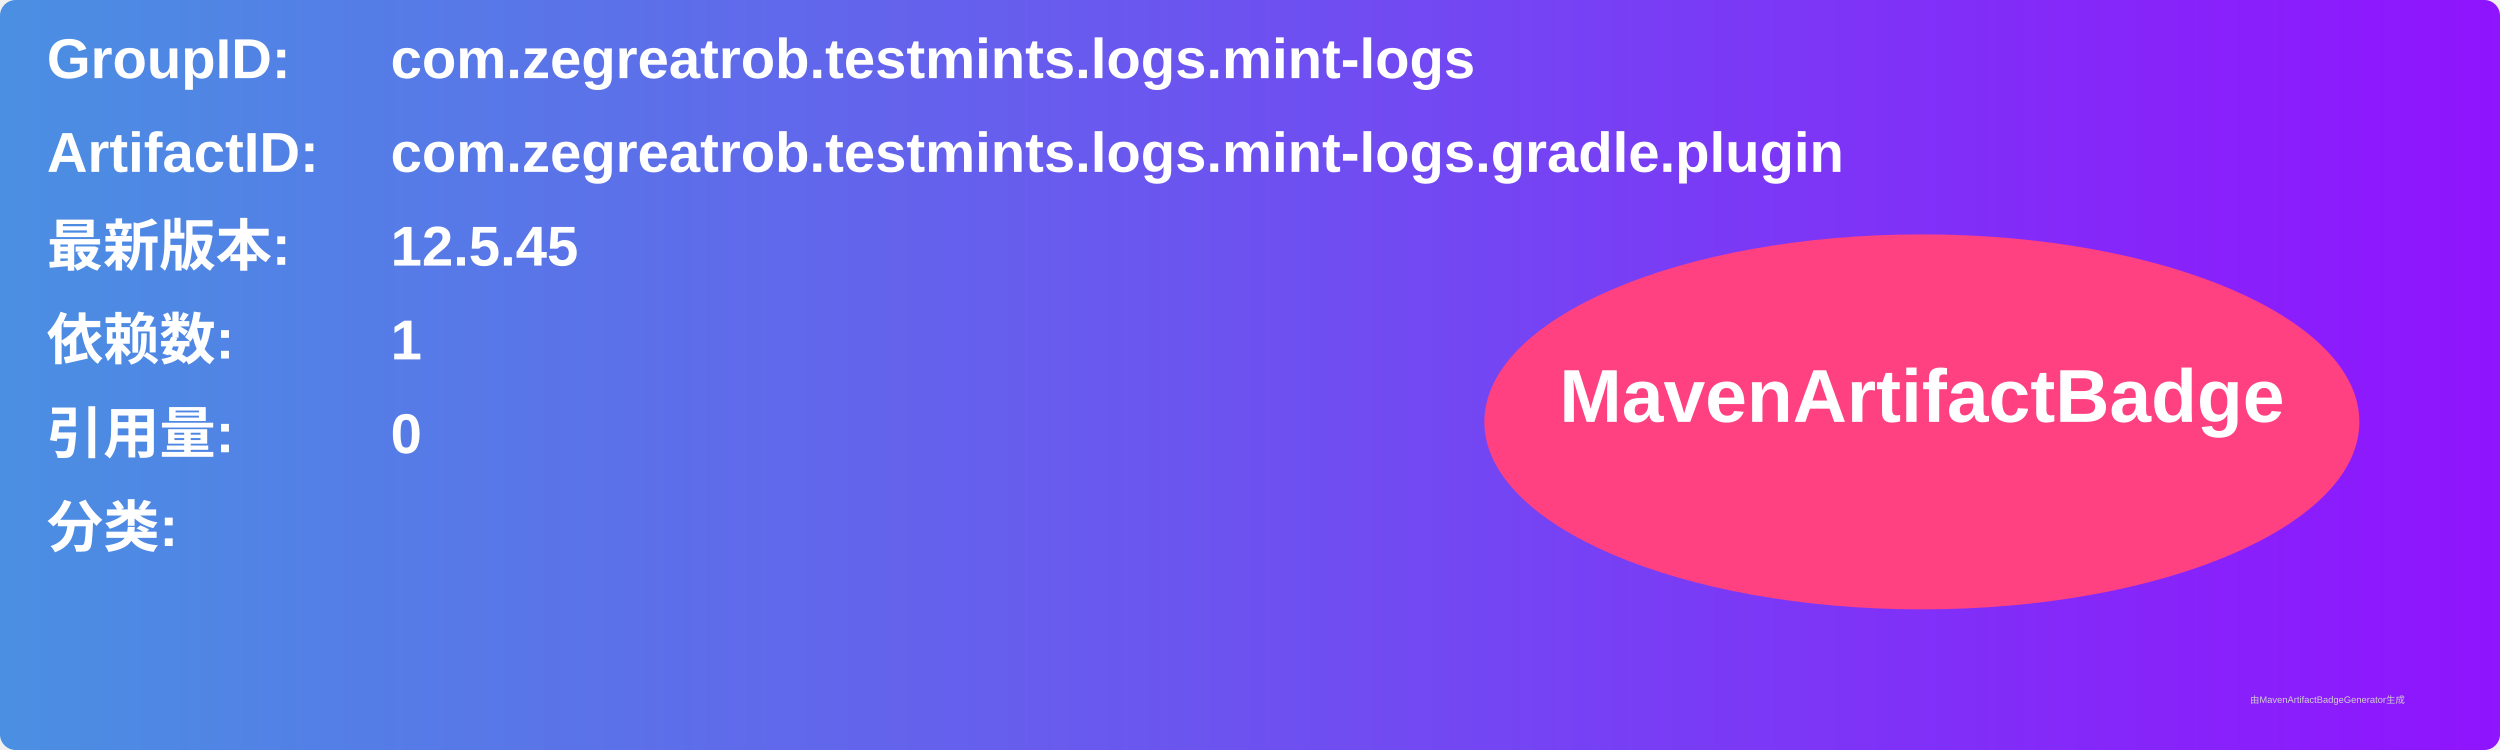
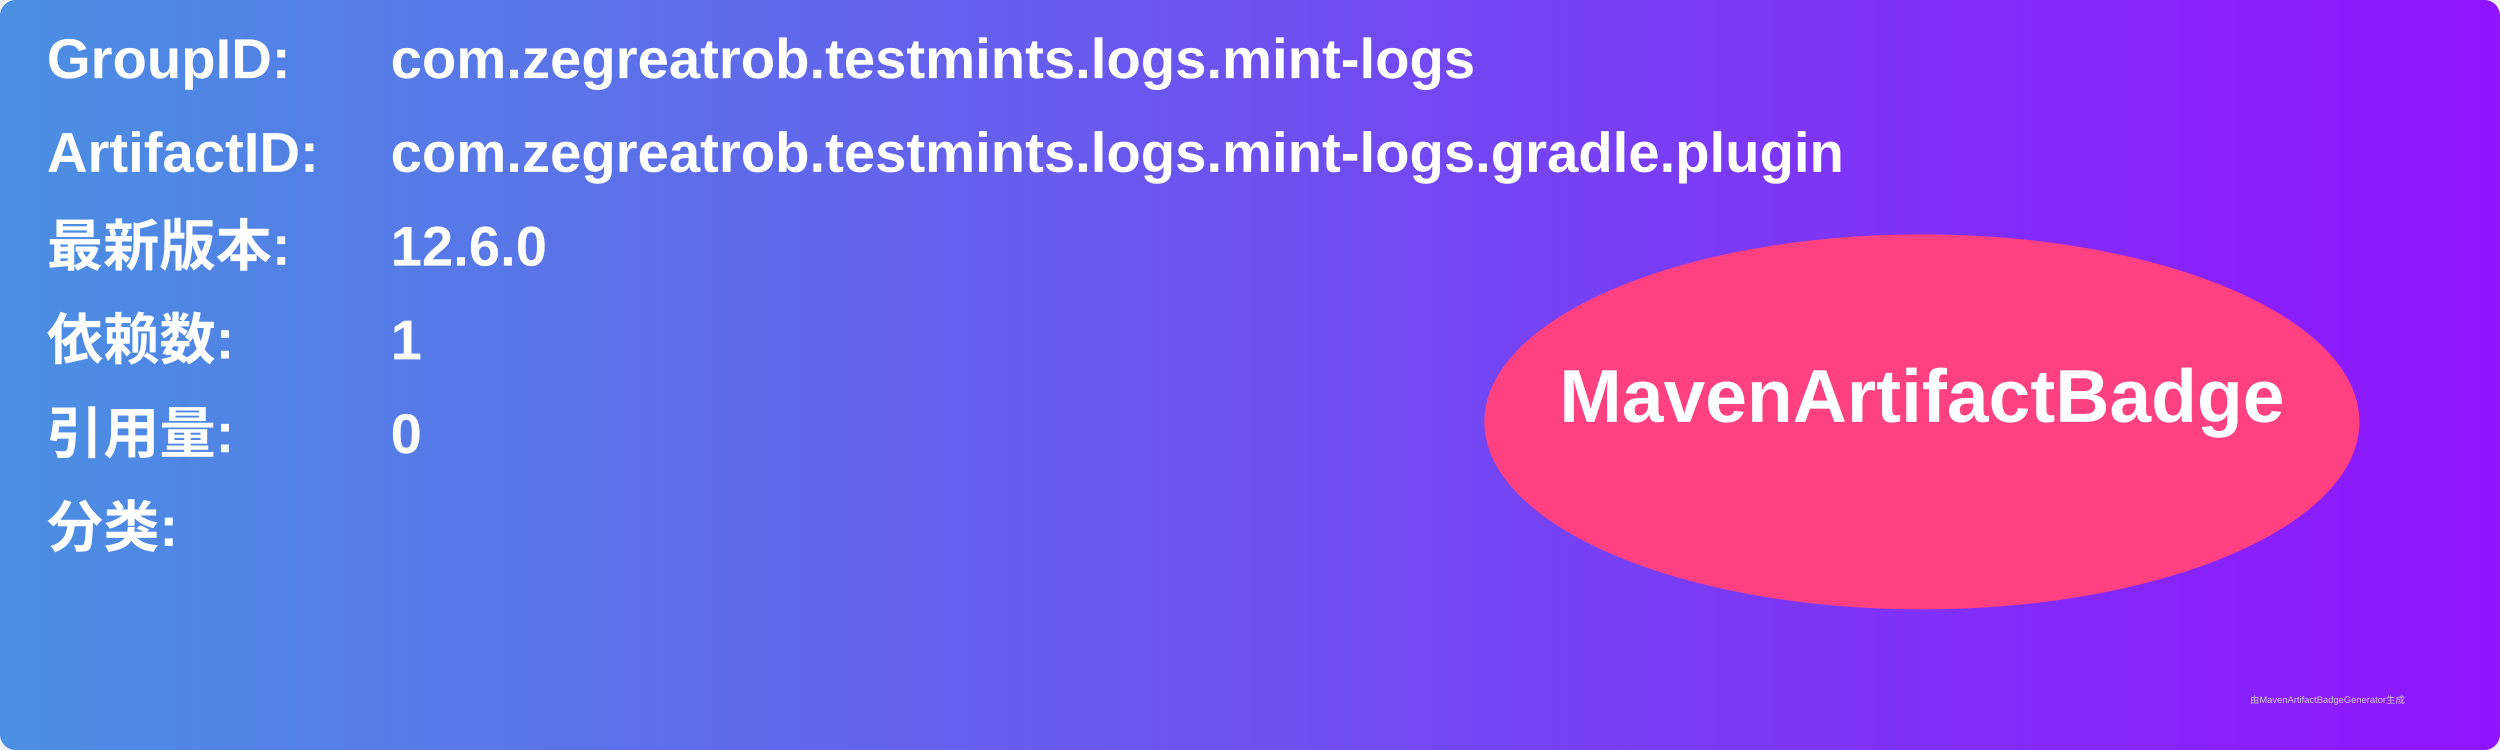
<svg xmlns="http://www.w3.org/2000/svg" width="800" height="240" viewBox="0 0 800 240">
  <linearGradient id="grad" x1="0%" y1="0%" x2="100%" y2="0%">
    <stop offset="0%" stop-color="#4a90e2" />
    <stop offset="100%" stop-color="#9013fe" />
  </linearGradient>
  <rect width="100%" height="100%" rx="5" ry="5" fill="url(#grad)" />
  <g transform="translate(15, 15)">
    <text x="0" y="10" font-family="Arial" font-size="18" fill="white" font-weight="bold" width="260">GroupID:</text>
    <text x="110" y="10" font-family="Arial" font-size="18" fill="white" font-weight="bold" width="460">com.zegreatrob.testmints.logs.mint-logs</text>
    <text x="0" y="40" font-family="Arial" font-size="18" fill="white" font-weight="bold" width="260">ArtifactID:</text>
    <text x="110" y="40" font-family="Arial" font-size="18" fill="white" font-weight="bold" width="460">com.zegreatrob.testmints.logs.mint-logs.gradle.plugin</text>
    <text x="0" y="70" font-family="Arial" font-size="18" fill="white" font-weight="bold">最新版本:</text>
    <text x="110" y="70" font-family="Arial" font-size="18" fill="white" font-weight="bold">
-       <tspan font-weight="bold">12.5.45</tspan>
+       <tspan font-weight="bold">12.6.0</tspan>
    </text>
    <text x="0" y="100" font-family="Arial" font-size="18" fill="white" font-weight="bold">依赖数: </text>
    <text x="110" y="100" font-family="Arial" font-size="18" fill="white">
      <tspan font-weight="bold">1</tspan>
    </text>
    <text x="0" y="130" font-family="Arial" font-size="18" fill="white" font-weight="bold">引用量: </text>
    <text x="110" y="130" font-family="Arial" font-size="18" fill="white">
      <tspan font-weight="bold">0</tspan>
    </text>
    <text x="0" y="160" font-family="Arial" font-size="18" fill="white" font-weight="bold">分类:</text>
    <text x="10" y="190" font-family="Arial" font-size="10" fill="white">
      <tspan font-weight="bold" />
    </text>
    <ellipse cx="600" cy="120" rx="140" ry="60" fill="#ff4081" />
    <text x="600" y="120" text-anchor="middle" font-family="Arial" font-size="24" fill="white" font-weight="bold">MavenArtifactBadge</text>
  </g>
  <text x="720" y="225" font-family="Arial" font-size="3" fill="#d0d0d0">由MavenArtifactBadgeGenerator生成</text>
</svg>
